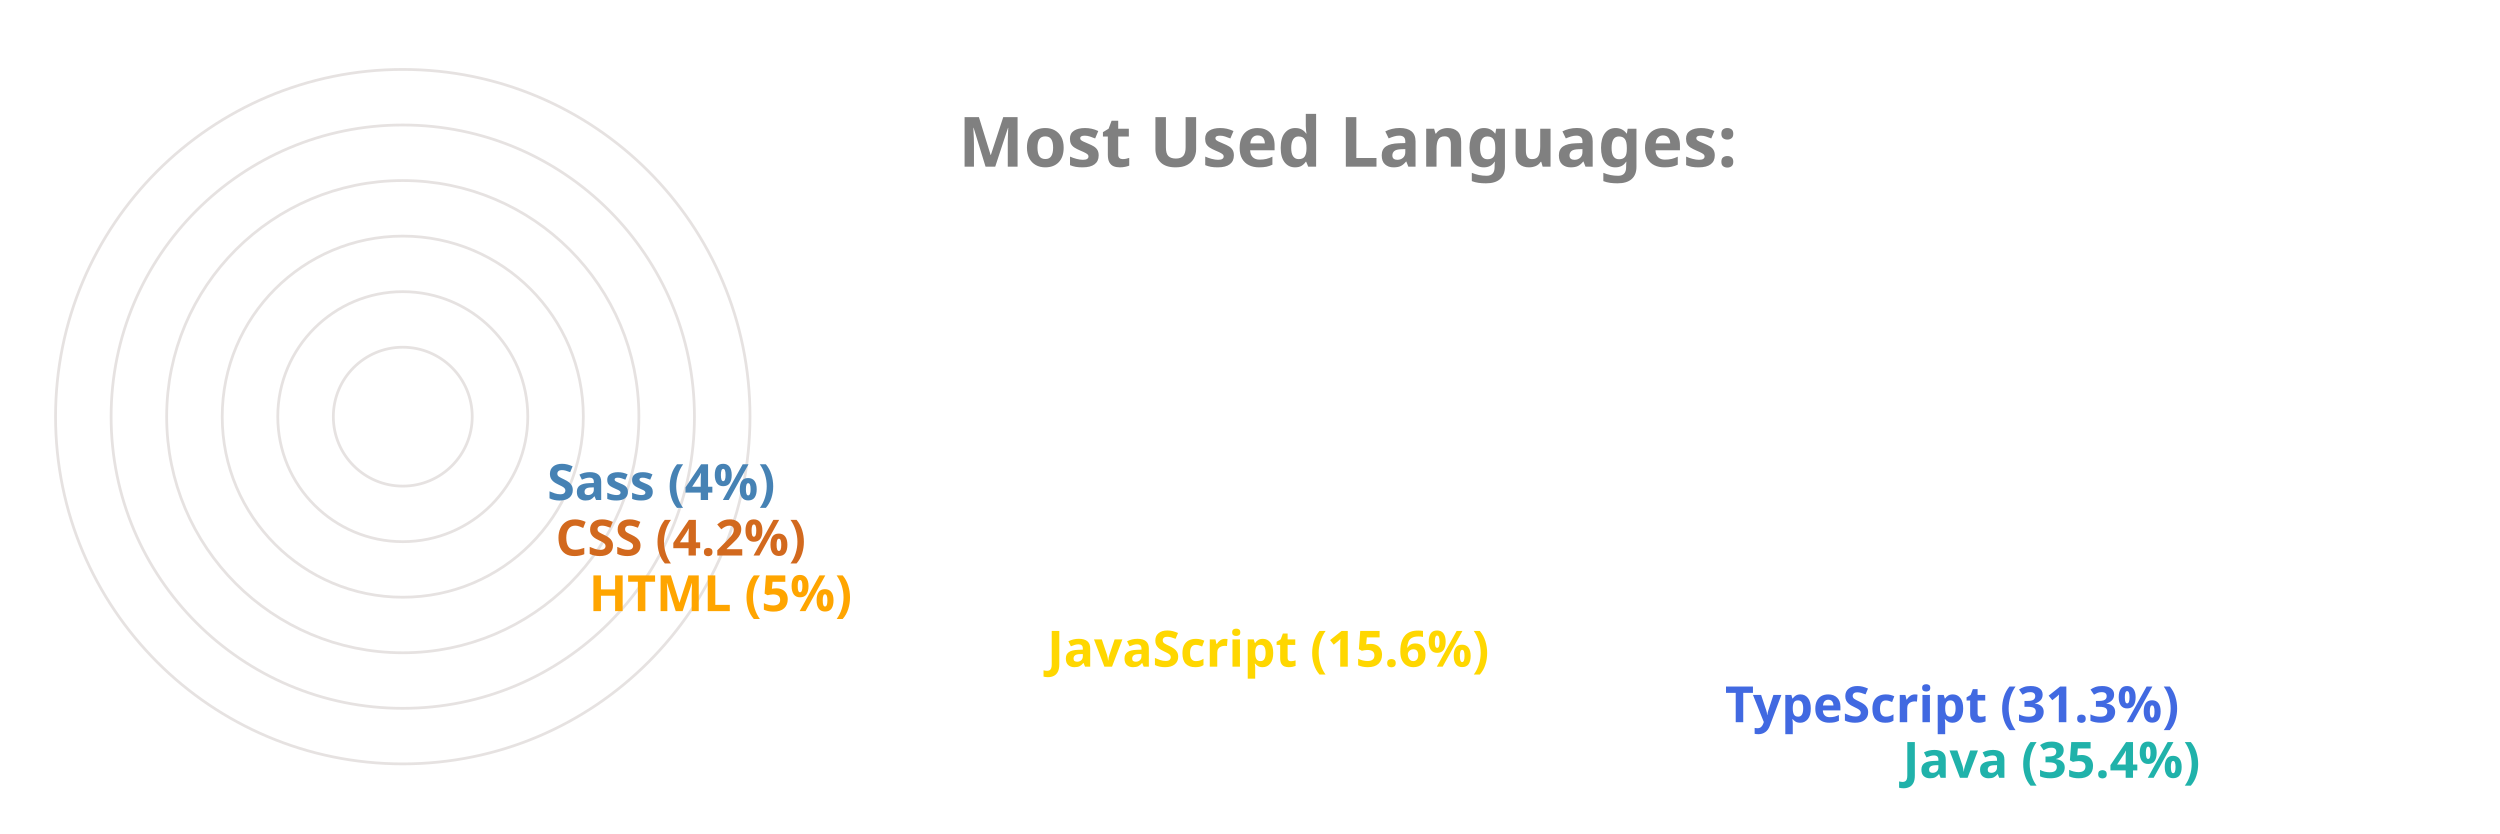
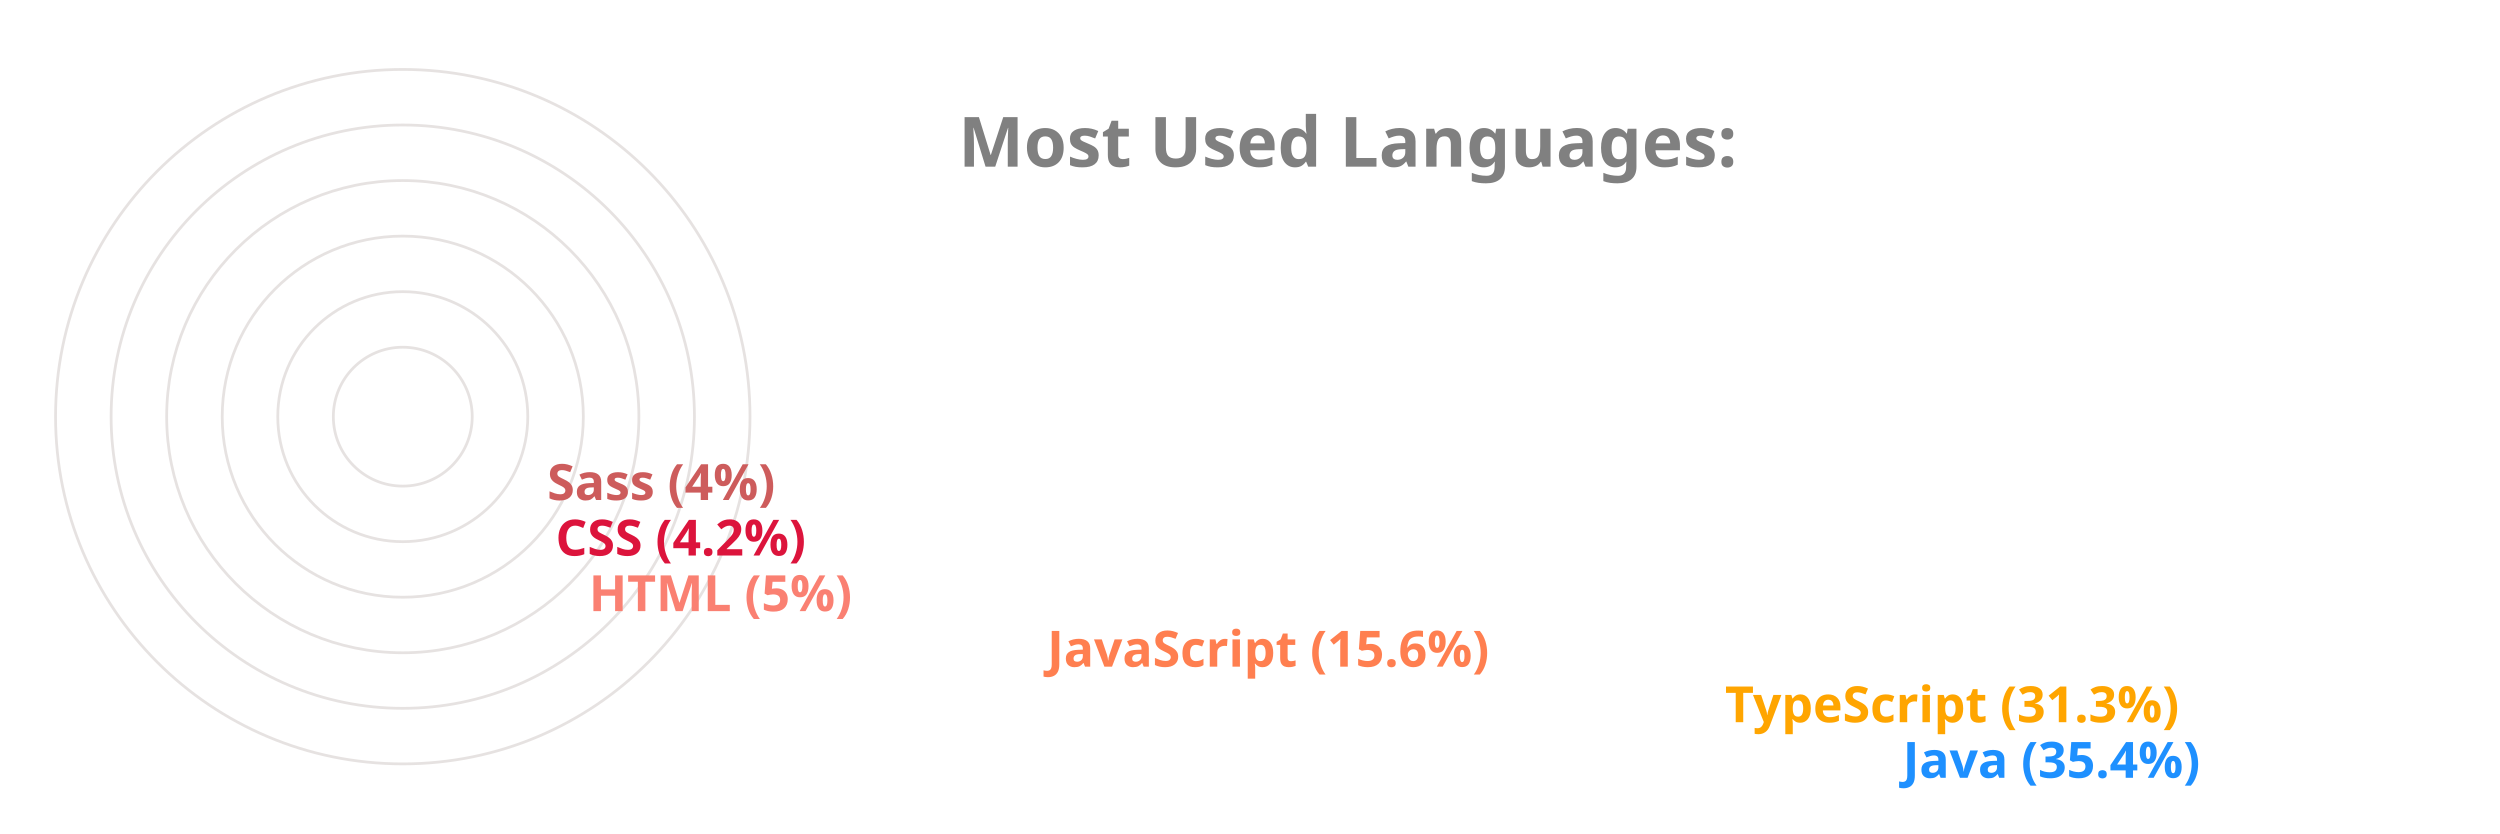
<svg xmlns="http://www.w3.org/2000/svg" viewBox="0 0 650 300" height="200px" width="600px">
  <style>
		.label {
			font: bold 25px sans-serif;
			color: #404040;
			-webkit-text-stroke: 1px white;
	  	}
		.name {
			font: bold 18px sans-serif;
			color: #404040;
	  	}

		.line {
			stroke-dasharray: 1000;
			stroke-dashoffset: 1000;
			animation: dash 3.5s ease-in-out forwards;	
			animation-iteration-count: infinite;
			animation-direction: alternate-reverse;
		}

		.path {
			stroke-dasharray: 1000;
			stroke-dashoffset: 1000;
			animation: dash 3.5s ease-in-out forwards;	
			animation-iteration-count: infinite;
			animation-direction: alternate-reverse;
		}
		  
		@keyframes dash {
			to {
				stroke-dashoffset: 0;
			}
		}

	</style>
  <g stroke="#E6E2E1" fill="none" stroke-width="1">
    <circle cx="20" cy="150" r="125" />
    <circle cx="20" cy="150" r="105" />
    <circle cx="20" cy="150" r="85" />
    <circle cx="20" cy="150" r="65" />
    <circle cx="20" cy="150" r="45" />
    <circle cx="20" cy="150" r="25" />
  </g>
  <g fill="none" stroke-width="20" class="line">
-     <line x2="550" y2="275" x1="20" y1="275" stroke="LightSeaGreen" />
-     <line x2="486" y2="255" x1="20" y1="255" stroke="RoyalBlue" />
-     <line x2="242" y2="235" x1="20" y1="235" stroke="Gold" />
-     <line x2="77" y2="215" x1="20" y1="215" stroke="Orange" />
-     <line x2="65" y2="195" x1="20" y1="195" stroke="Chocolate" />
-     <line x2="62" y2="175" x1="20" y1="175" stroke="SteelBlue" />
+     <line x2="550" y2="275" x1="20" y1="275" stroke="DodgerBlue" />
+     <line x2="486" y2="255" x1="20" y1="255" stroke="Orange" />
+     <line x2="242" y2="235" x1="20" y1="235" stroke="Coral" />
+     <line x2="77" y2="215" x1="20" y1="215" stroke="Salmon" />
+     <line x2="65" y2="195" x1="20" y1="195" stroke="Crimson" />
+     <line x2="62" y2="175" x1="20" y1="175" stroke="IndianRed" />
  </g>
  <g fill="none" stroke-width="20" stroke-linecap="round" class="path">
-     <path d="M 20 275 A 125 125 45 0 1 -82 78" stroke="LightSeaGreen" />
-     <path d="M 20 255 A 105 105 45 0 1 -70 95" stroke="RoyalBlue" />
-     <path d="M 20 235 A 85 85 45 0 1 -61 126" stroke="Gold" />
-     <path d="M 20 215 A 65 65 45 0 1 -44 144" stroke="Orange" />
-     <path d="M 20 195 A 45 45 45 0 1 -24 146" stroke="Chocolate" />
-     <path d="M 20 175 A 25 25 45 0 1 -4 148" stroke="SteelBlue" />
+     <path d="M 20 275 A 125 125 45 0 1 -82 78" stroke="DodgerBlue" />
+     <path d="M 20 255 A 105 105 45 0 1 -70 95" stroke="Orange" />
+     <path d="M 20 235 A 85 85 45 0 1 -61 126" stroke="Coral" />
+     <path d="M 20 215 A 65 65 45 0 1 -44 144" stroke="Salmon" />
+     <path d="M 20 195 A 45 45 45 0 1 -24 146" stroke="Crimson" />
+     <path d="M 20 175 A 25 25 45 0 1 -4 148" stroke="IndianRed" />
  </g>
  <g class="name">
-     <text x="560" y="280" fill="LightSeaGreen">Java (35.4%)</text>
-     <text x="496" y="260" fill="RoyalBlue">TypeScript (31.3%)</text>
-     <text x="252" y="240" fill="Gold">JavaScript (15.6%)</text>
-     <text x="87" y="220" fill="Orange">HTML (5%)</text>
-     <text x="75" y="200" fill="Chocolate">CSS (4.2%)</text>
-     <text x="72" y="180" fill="SteelBlue">Sass (4%)</text>
+     <text x="560" y="280" fill="DodgerBlue">Java (35.4%)</text>
+     <text x="496" y="260" fill="Orange">TypeScript (31.3%)</text>
+     <text x="252" y="240" fill="Coral">JavaScript (15.6%)</text>
+     <text x="87" y="220" fill="Salmon">HTML (5%)</text>
+     <text x="75" y="200" fill="Crimson">CSS (4.2%)</text>
+     <text x="72" y="180" fill="IndianRed">Sass (4%)</text>
  </g>
  <g class="label">
    <text x="220" y="60" fill="grey">Most Used Languages:</text>
  </g>
</svg>
